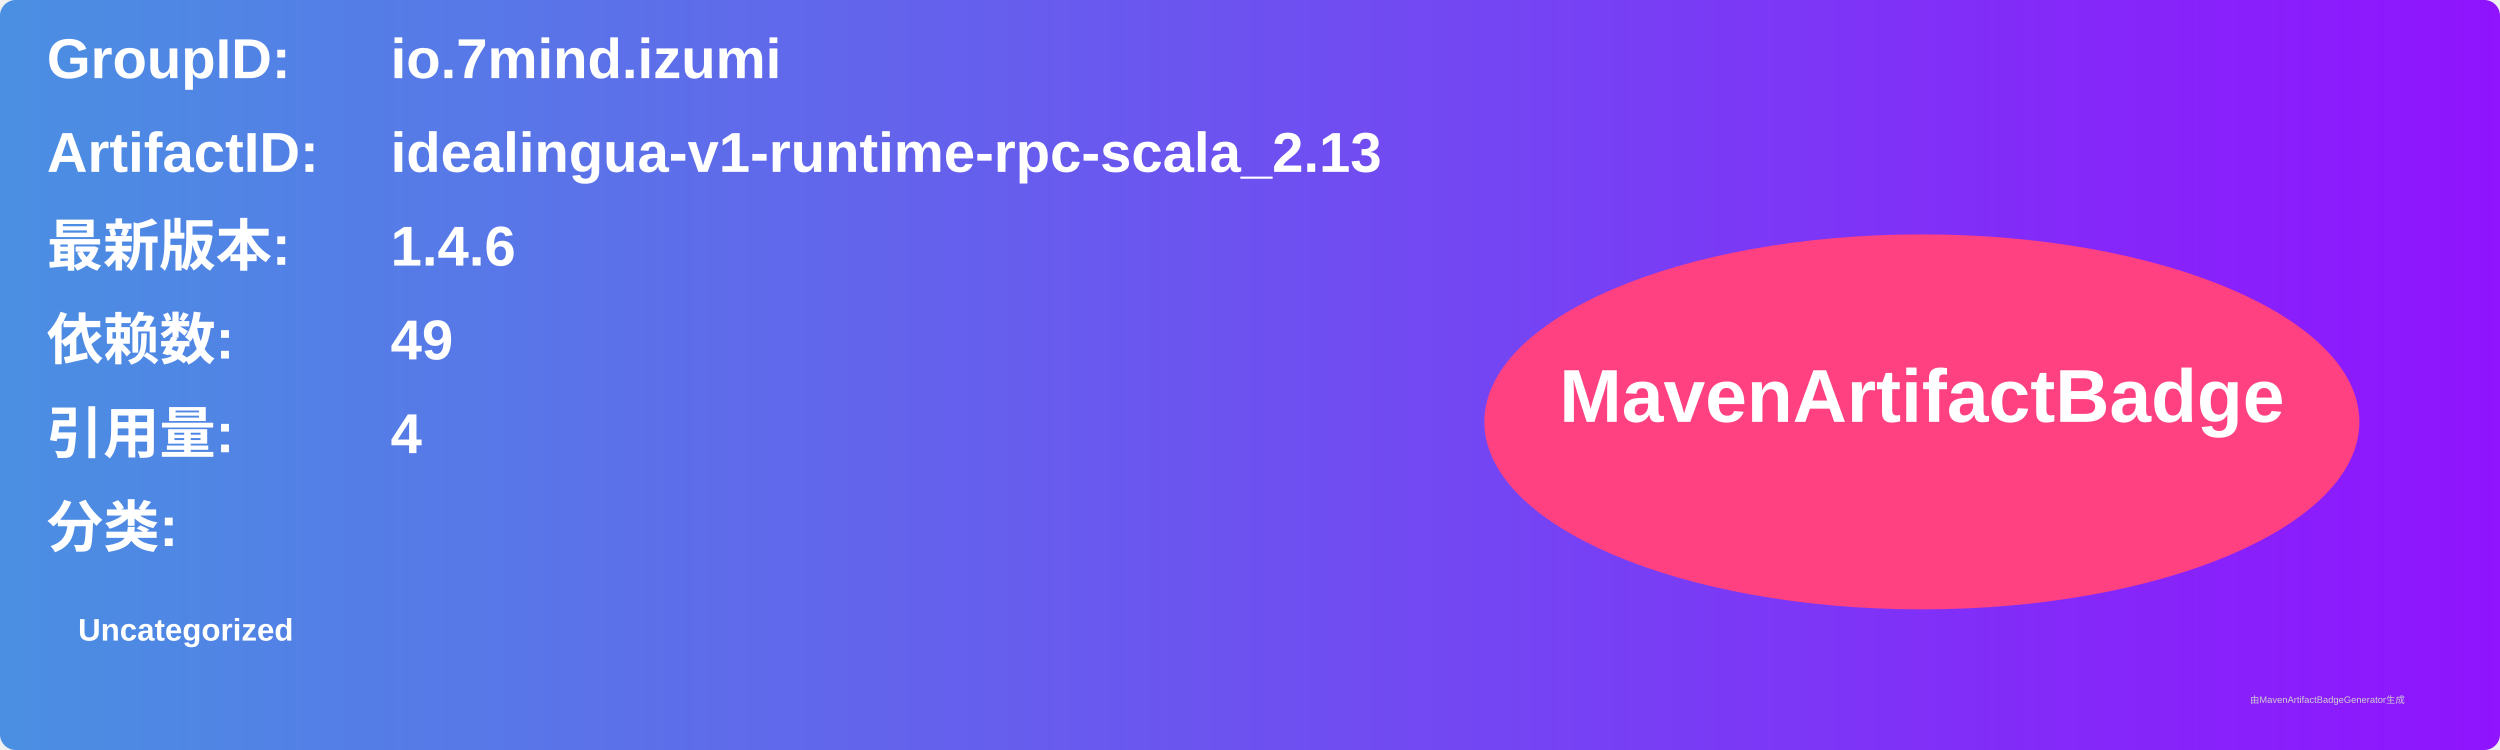
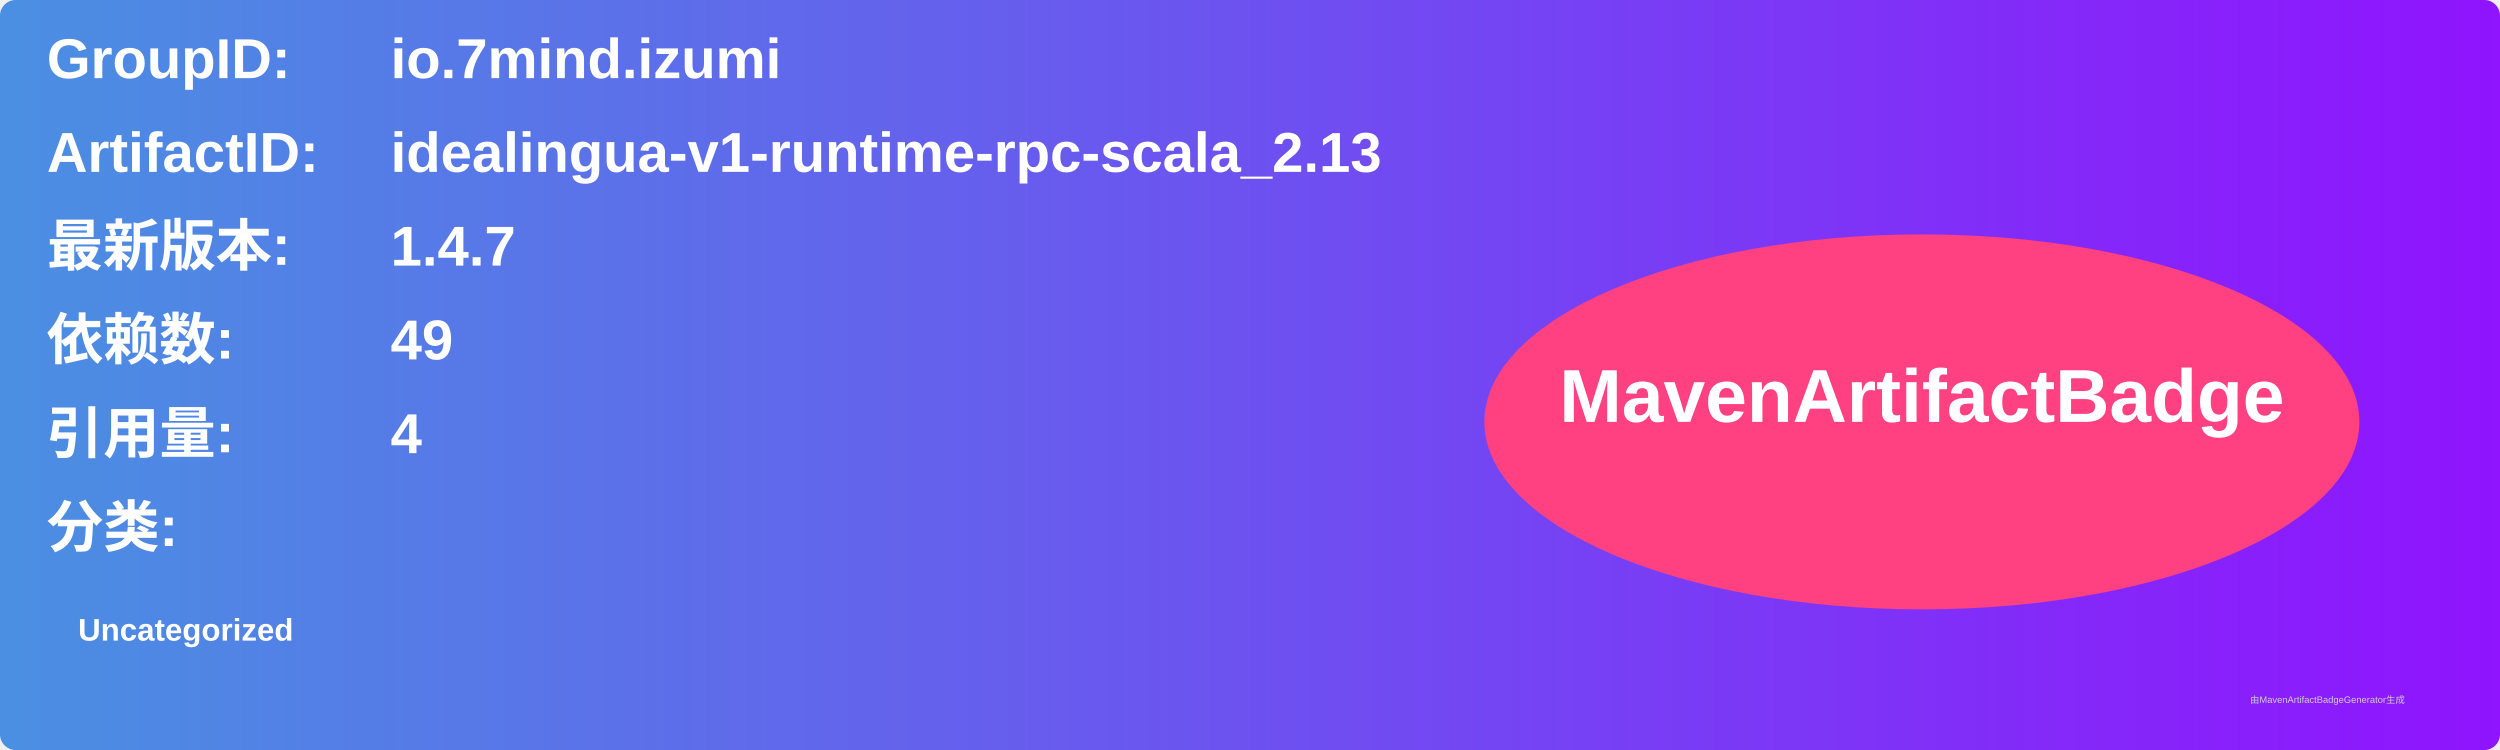
<svg xmlns="http://www.w3.org/2000/svg" width="800" height="240" viewBox="0 0 800 240">
  <linearGradient id="grad" x1="0%" y1="0%" x2="100%" y2="0%">
    <stop offset="0%" stop-color="#4a90e2" />
    <stop offset="100%" stop-color="#9013fe" />
  </linearGradient>
  <rect width="100%" height="100%" rx="5" ry="5" fill="url(#grad)" />
  <g transform="translate(15, 15)">
    <text x="0" y="10" font-family="Arial" font-size="18" fill="white" font-weight="bold" width="260">GroupID:</text>
    <text x="110" y="10" font-family="Arial" font-size="18" fill="white" font-weight="bold" width="460">io.7mind.izumi</text>
    <text x="0" y="40" font-family="Arial" font-size="18" fill="white" font-weight="bold" width="260">ArtifactID:</text>
    <text x="110" y="40" font-family="Arial" font-size="18" fill="white" font-weight="bold" width="460">idealingua-v1-runtime-rpc-scala_2.13</text>
    <text x="0" y="70" font-family="Arial" font-size="18" fill="white" font-weight="bold">最新版本:</text>
    <text x="110" y="70" font-family="Arial" font-size="18" fill="white" font-weight="bold">
-       <tspan font-weight="bold">1.4.6</tspan>
+       <tspan font-weight="bold">1.4.7</tspan>
    </text>
    <text x="0" y="100" font-family="Arial" font-size="18" fill="white" font-weight="bold">依赖数: </text>
    <text x="110" y="100" font-family="Arial" font-size="18" fill="white">
      <tspan font-weight="bold">49</tspan>
    </text>
    <text x="0" y="130" font-family="Arial" font-size="18" fill="white" font-weight="bold">引用量: </text>
    <text x="110" y="130" font-family="Arial" font-size="18" fill="white">
      <tspan font-weight="bold">4</tspan>
    </text>
    <text x="0" y="160" font-family="Arial" font-size="18" fill="white" font-weight="bold">分类:</text>
    <text x="10" y="190" font-family="Arial" font-size="10" fill="white">
      <tspan font-weight="bold">Uncategorized</tspan>
    </text>
    <ellipse cx="600" cy="120" rx="140" ry="60" fill="#ff4081" />
    <text x="600" y="120" text-anchor="middle" font-family="Arial" font-size="24" fill="white" font-weight="bold">MavenArtifactBadge</text>
  </g>
  <text x="720" y="225" font-family="Arial" font-size="3" fill="#d0d0d0">由MavenArtifactBadgeGenerator生成</text>
</svg>
